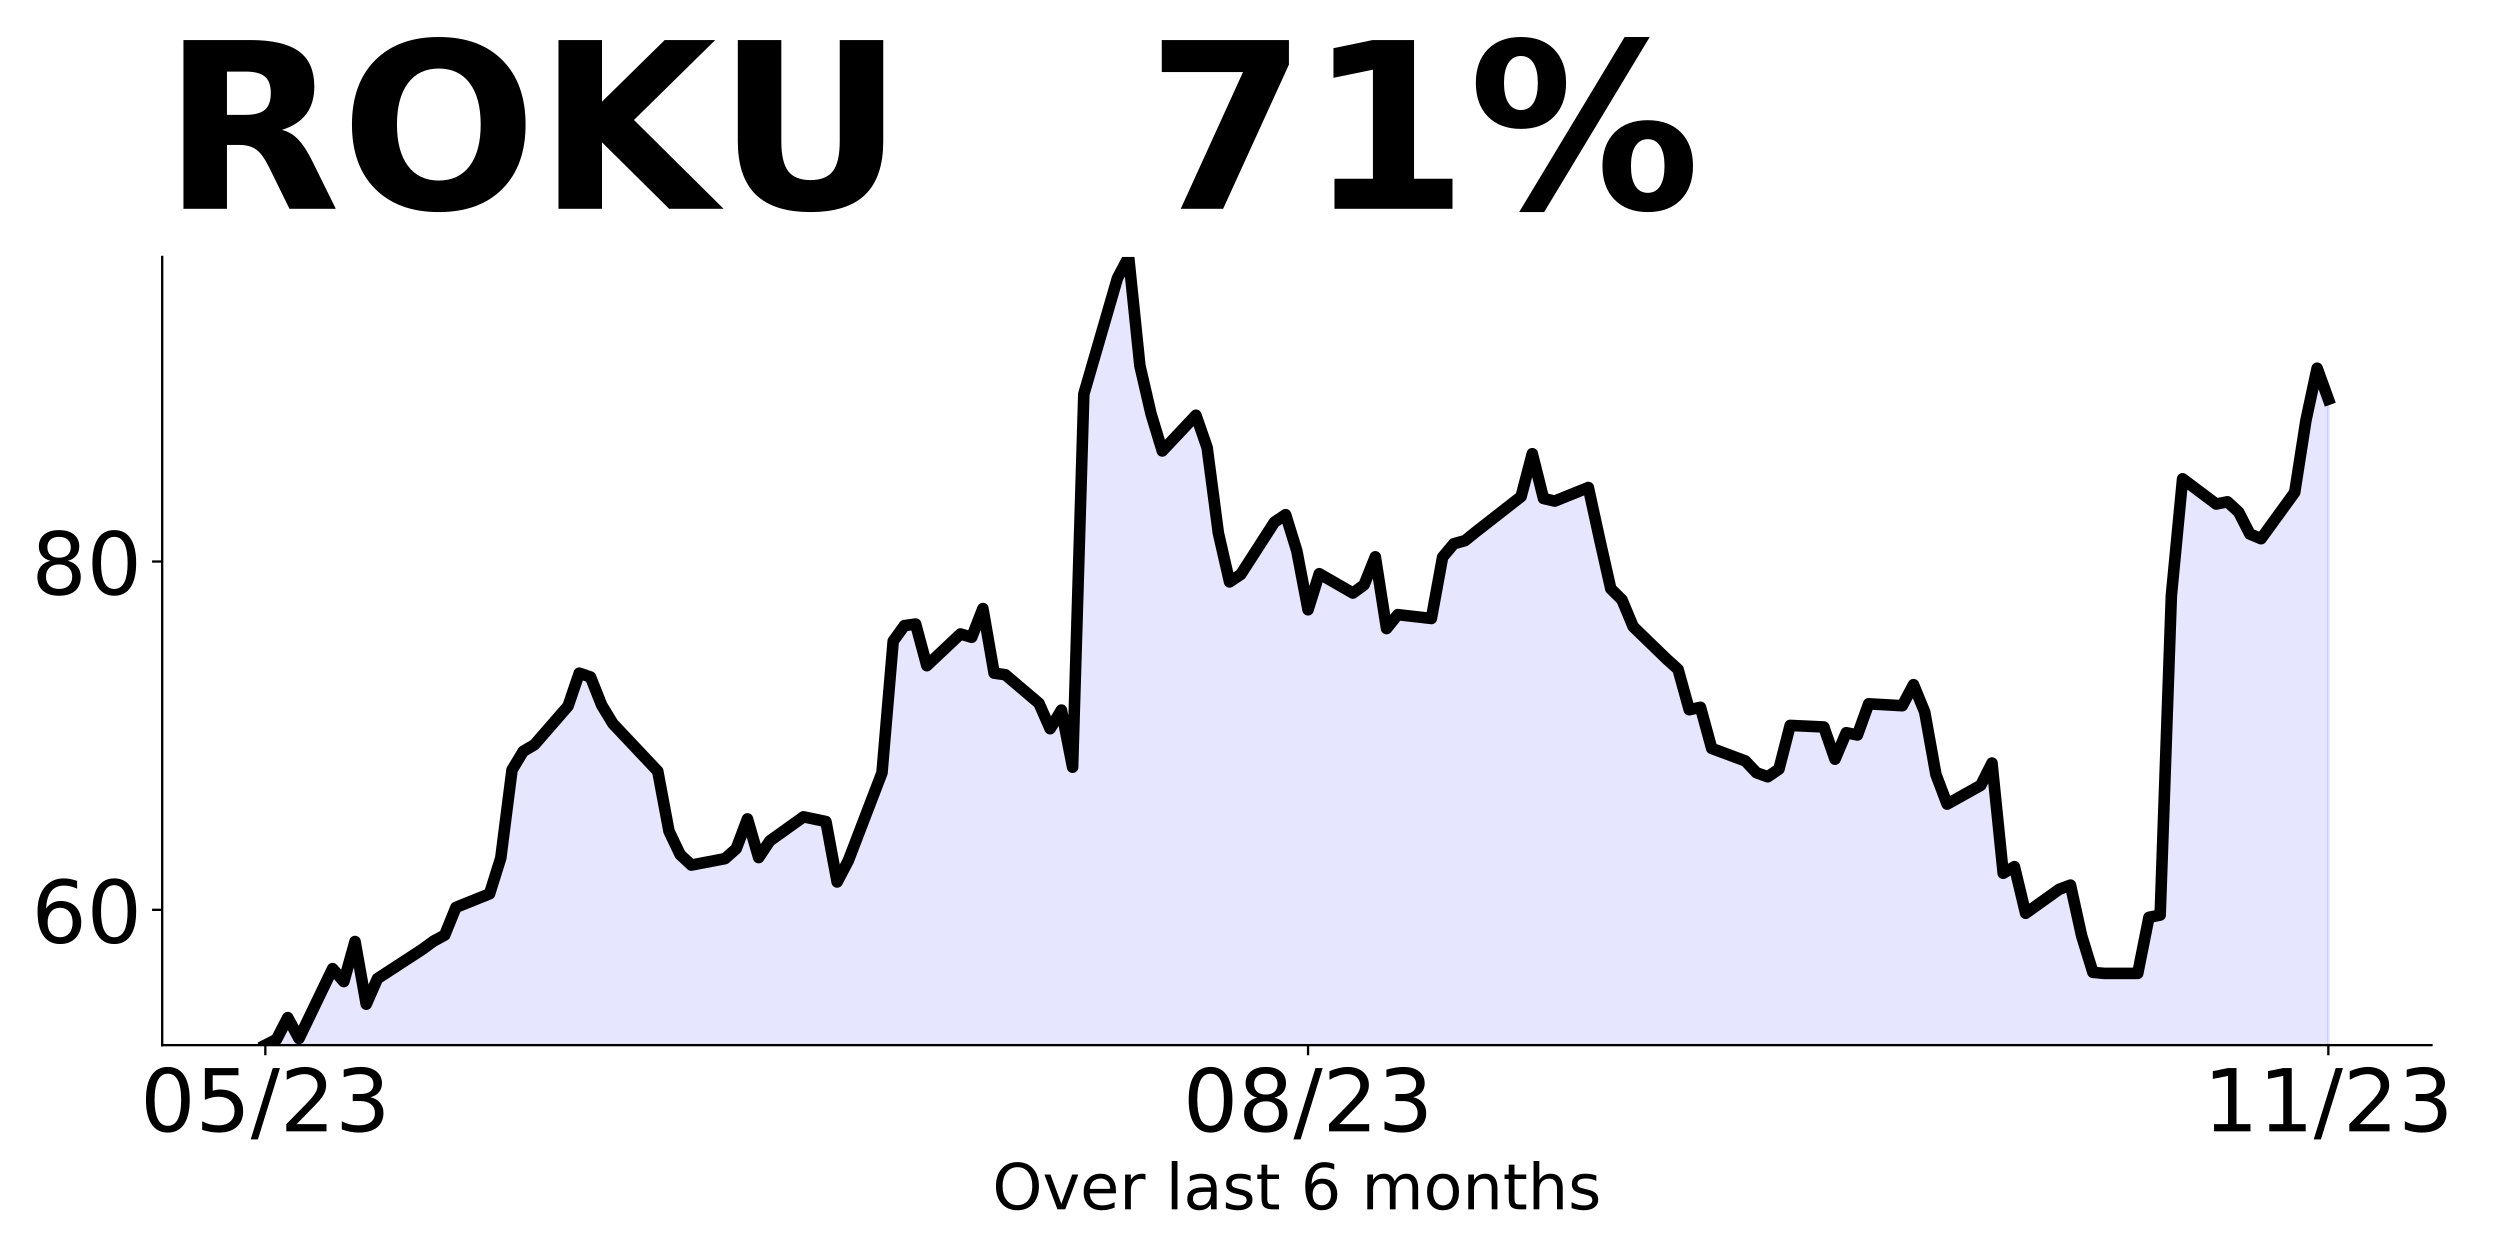
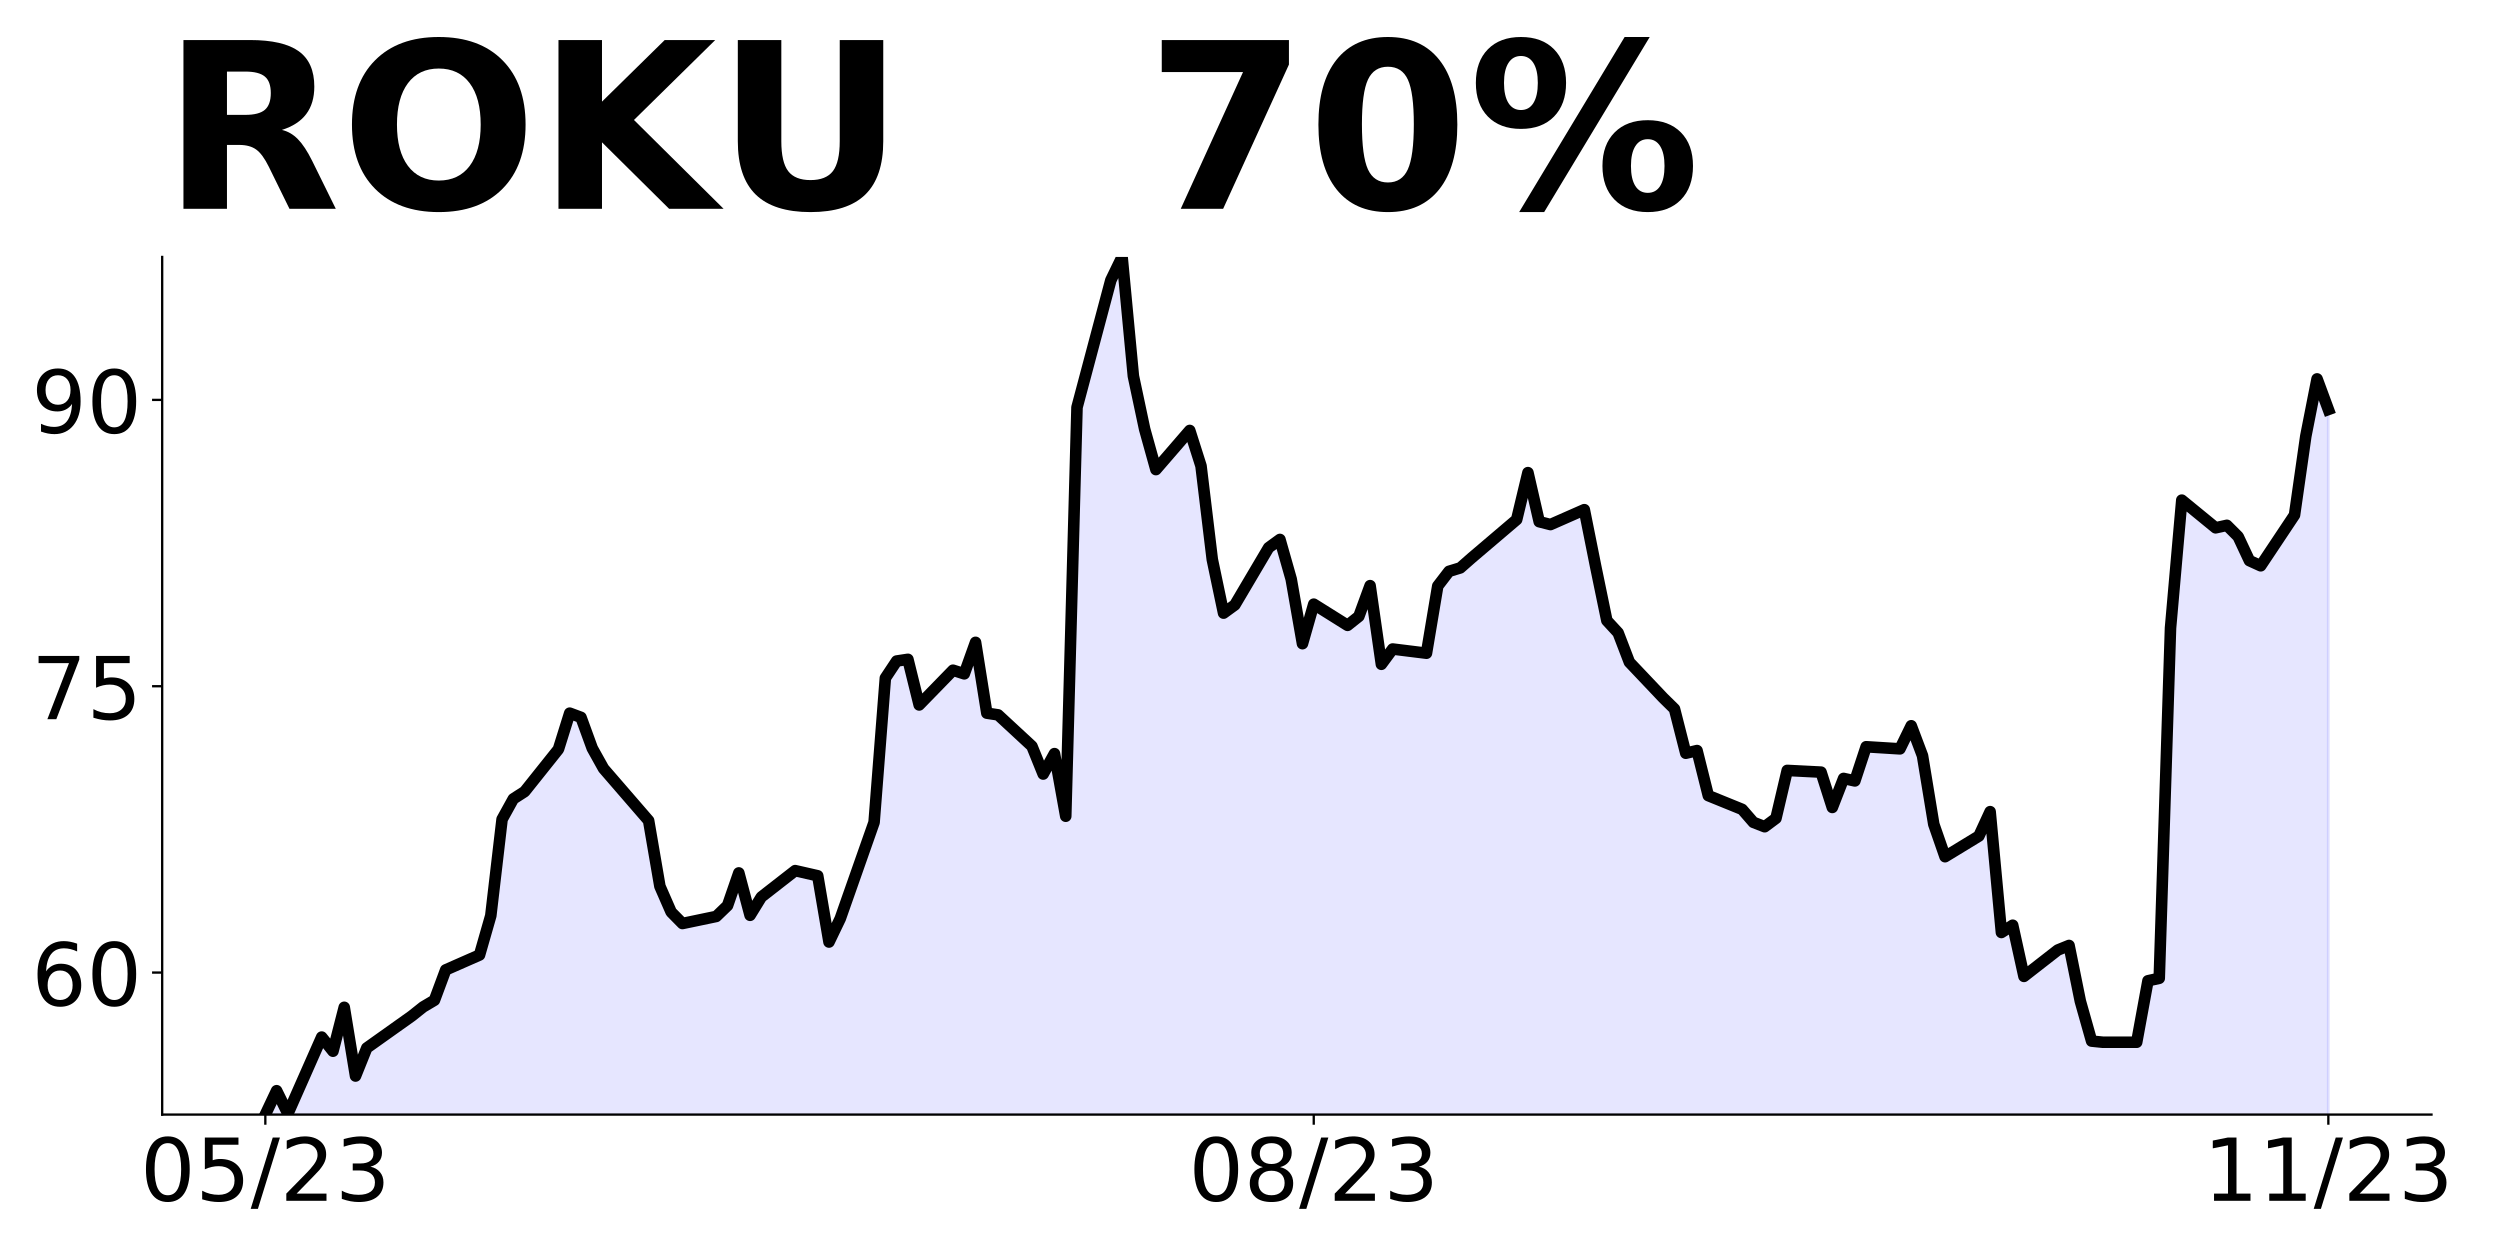
<svg xmlns="http://www.w3.org/2000/svg" xmlns:xlink="http://www.w3.org/1999/xlink" height="432pt" version="1.1" viewBox="0 0 864 432" width="864pt">
  <defs>
    <style type="text/css">
*{stroke-linecap:butt;stroke-linejoin:round;}
  </style>
  </defs>
  <g id="figure_1">
    <g id="patch_1">
      <path d="M 0 432  L 864 432  L 864 0  L 0 0  z " style="fill:none;" />
    </g>
    <g id="axes_1">
      <g id="patch_2">
-         <path d="M 56.05 361.2  L 840.324 361.2  L 840.324 88.8  L 56.05 88.8  z " style="fill:none;" />
+         <path d="M 56.05 385.2  L 840.324 385.2  L 840.324 88.8  L 56.05 88.8  z " style="fill:none;" />
      </g>
      <g id="PolyCollection_1">
-         <path clip-path="url(#pa0332eb28a)" d="M 91.699 675.549  L 91.699 361.2  L 95.574 359.214  L 99.449 351.691  L 103.323 358.913  L 114.948 334.779  L 118.823 339.232  L 122.698 325.39  L 126.573 347.056  L 130.448 338.209  L 145.947 328.098  L 149.822 325.269  L 153.697 323.163  L 157.572 313.593  L 169.196 308.899  L 173.071 296.5  L 176.946 266.107  L 180.821 259.667  L 184.696 257.38  L 196.32 244.019  L 200.195 232.644  L 204.07 233.968  L 207.945 243.718  L 211.82 250.097  L 227.319 266.528  L 231.194 287.232  L 235.069 295.357  L 238.944 298.968  L 250.569 296.741  L 254.443 293.311  L 258.318 283.019  L 262.193 296.38  L 266.068 290.602  L 277.693 282.297  L 285.442 283.922  L 289.317 304.806  L 293.192 297.403  L 304.817 267.07  L 308.692 221.569  L 312.566 216.213  L 316.441 215.671  L 320.316 230.056  L 331.941 219.102  L 335.816 220.245  L 339.691 210.315  L 343.565 232.644  L 347.44 233.185  L 359.065 243.056  L 362.94 251.843  L 366.815 245.403  L 370.69 265.144  L 374.564 136.226  L 386.189 96.143  L 390.064 88.8  L 393.939 126.356  L 397.814 143.087  L 401.688 155.847  L 413.313 143.509  L 417.188 154.703  L 421.063 184.194  L 424.938 201.106  L 428.813 198.518  L 440.437 180.463  L 444.312 177.875  L 448.187 190.393  L 452.062 210.736  L 455.937 198.278  L 467.561 204.958  L 471.436 202.129  L 475.311 192.44  L 479.186 217.236  L 483.061 212.421  L 494.685 213.745  L 498.56 192.56  L 502.435 187.926  L 506.31 186.842  L 510.185 183.713  L 525.684 171.615  L 529.559 156.81  L 533.434 172.277  L 537.309 173.18  L 548.934 168.486  L 552.808 186.24  L 556.683 203.454  L 560.558 207.305  L 564.433 216.574  L 576.058 227.829  L 579.933 231.319  L 583.807 245.283  L 587.682 244.44  L 591.557 258.644  L 603.182 262.977  L 607.057 267.07  L 610.932 268.454  L 614.806 265.806  L 618.681 250.699  L 630.306 251.241  L 634.181 262.375  L 638.056 253.227  L 641.93 254.009  L 645.805 243.236  L 657.43 243.898  L 661.305 236.616  L 665.18 246.065  L 669.055 267.672  L 672.929 277.903  L 684.554 271.403  L 688.429 263.699  L 692.304 301.797  L 696.179 299.51  L 700.054 315.64  L 711.678 307.334  L 715.553 305.889  L 719.428 323.464  L 723.303 336.042  L 727.178 336.404  L 738.802 336.404  L 742.677 317.024  L 746.552 316.241  L 750.427 205.801  L 754.302 165.476  L 765.926 174.203  L 769.801 173.421  L 773.676 176.972  L 777.551 184.555  L 781.426 186.18  L 793.05 170.171  L 796.925 145.314  L 800.8 127.259  L 804.675 137.972  L 804.675 675.549  L 804.675 675.549  L 800.8 675.549  L 796.925 675.549  L 793.05 675.549  L 781.426 675.549  L 777.551 675.549  L 773.676 675.549  L 769.801 675.549  L 765.926 675.549  L 754.302 675.549  L 750.427 675.549  L 746.552 675.549  L 742.677 675.549  L 738.802 675.549  L 727.178 675.549  L 723.303 675.549  L 719.428 675.549  L 715.553 675.549  L 711.678 675.549  L 700.054 675.549  L 696.179 675.549  L 692.304 675.549  L 688.429 675.549  L 684.554 675.549  L 672.929 675.549  L 669.055 675.549  L 665.18 675.549  L 661.305 675.549  L 657.43 675.549  L 645.805 675.549  L 641.93 675.549  L 638.056 675.549  L 634.181 675.549  L 630.306 675.549  L 618.681 675.549  L 614.806 675.549  L 610.932 675.549  L 607.057 675.549  L 603.182 675.549  L 591.557 675.549  L 587.682 675.549  L 583.807 675.549  L 579.933 675.549  L 576.058 675.549  L 564.433 675.549  L 560.558 675.549  L 556.683 675.549  L 552.808 675.549  L 548.934 675.549  L 537.309 675.549  L 533.434 675.549  L 529.559 675.549  L 525.684 675.549  L 510.185 675.549  L 506.31 675.549  L 502.435 675.549  L 498.56 675.549  L 494.685 675.549  L 483.061 675.549  L 479.186 675.549  L 475.311 675.549  L 471.436 675.549  L 467.561 675.549  L 455.937 675.549  L 452.062 675.549  L 448.187 675.549  L 444.312 675.549  L 440.437 675.549  L 428.813 675.549  L 424.938 675.549  L 421.063 675.549  L 417.188 675.549  L 413.313 675.549  L 401.688 675.549  L 397.814 675.549  L 393.939 675.549  L 390.064 675.549  L 386.189 675.549  L 374.564 675.549  L 370.69 675.549  L 366.815 675.549  L 362.94 675.549  L 359.065 675.549  L 347.44 675.549  L 343.565 675.549  L 339.691 675.549  L 335.816 675.549  L 331.941 675.549  L 320.316 675.549  L 316.441 675.549  L 312.566 675.549  L 308.692 675.549  L 304.817 675.549  L 293.192 675.549  L 289.317 675.549  L 285.442 675.549  L 277.693 675.549  L 266.068 675.549  L 262.193 675.549  L 258.318 675.549  L 254.443 675.549  L 250.569 675.549  L 238.944 675.549  L 235.069 675.549  L 231.194 675.549  L 227.319 675.549  L 211.82 675.549  L 207.945 675.549  L 204.07 675.549  L 200.195 675.549  L 196.32 675.549  L 184.696 675.549  L 180.821 675.549  L 176.946 675.549  L 173.071 675.549  L 169.196 675.549  L 157.572 675.549  L 153.697 675.549  L 149.822 675.549  L 145.947 675.549  L 130.448 675.549  L 126.573 675.549  L 122.698 675.549  L 118.823 675.549  L 114.948 675.549  L 103.323 675.549  L 99.449 675.549  L 95.574 675.549  L 91.699 675.549  z " style="fill:#0000ff;fill-opacity:0.1;stroke:#0000ff;stroke-opacity:0.1;" />
+         <path clip-path="url(#p2b1500420f)" d="M 91.699 731.935  L 91.699 385.2  L 95.595 376.954  L 99.491 384.87  L 111.179 358.416  L 115.075 363.298  L 118.971 348.125  L 122.867 371.874  L 126.763 362.177  L 142.347 351.094  L 146.243 347.993  L 150.139 345.684  L 154.036 335.195  L 165.724 330.05  L 169.62 316.46  L 173.516 283.146  L 177.412 276.087  L 181.308 273.58  L 192.996 258.935  L 196.892 246.467  L 200.788 247.918  L 204.684 258.605  L 208.58 265.598  L 224.164 283.607  L 228.06 306.301  L 231.956 315.207  L 235.852 319.165  L 247.541 316.724  L 251.437 312.964  L 255.333 301.683  L 259.229 316.328  L 263.125 309.995  L 274.813 300.891  L 282.605 302.672  L 286.501 325.564  L 290.397 317.45  L 302.085 284.201  L 305.981 234.328  L 309.877 228.457  L 313.773 227.863  L 317.669 243.63  L 329.358 231.624  L 333.254 232.877  L 337.15 221.992  L 341.046 246.467  L 344.942 247.06  L 356.63 257.879  L 360.526 267.511  L 364.422 260.452  L 368.318 282.09  L 372.214 140.784  L 383.902 96.848  L 387.798 88.8  L 391.694 129.965  L 395.59 148.304  L 399.486 162.29  L 411.175 148.766  L 415.071 161.036  L 418.967 193.361  L 422.863 211.899  L 426.759 209.062  L 438.447 189.271  L 442.343 186.435  L 446.239 200.156  L 450.135 222.454  L 454.031 208.798  L 465.719 216.121  L 469.615 213.02  L 473.511 202.399  L 477.407 229.578  L 481.303 224.301  L 492.991 225.752  L 496.887 202.531  L 500.784 197.451  L 504.68 196.264  L 508.576 192.834  L 524.16 179.574  L 528.056 163.345  L 531.952 180.299  L 535.848 181.289  L 547.536 176.143  L 551.432 195.604  L 555.328 214.471  L 559.224 218.693  L 563.12 228.853  L 574.808 241.189  L 578.704 245.015  L 582.6 260.32  L 586.497 259.397  L 590.393 274.965  L 602.081 279.715  L 605.977 284.201  L 609.873 285.718  L 613.769 282.816  L 617.665 266.257  L 629.353 266.851  L 633.249 279.055  L 637.145 269.028  L 641.041 269.886  L 644.937 258.077  L 656.625 258.803  L 660.521 250.821  L 664.417 261.178  L 668.313 284.861  L 672.21 296.075  L 683.898 288.951  L 687.794 280.507  L 691.69 322.265  L 695.586 319.758  L 699.482 337.438  L 711.17 328.334  L 715.066 326.751  L 718.962 346.014  L 722.858 359.802  L 726.754 360.198  L 738.442 360.198  L 742.338 338.956  L 746.234 338.098  L 750.13 217.044  L 754.026 172.845  L 765.715 182.41  L 769.611 181.553  L 773.507 185.445  L 777.403 193.757  L 781.299 195.538  L 792.987 177.99  L 796.883 150.745  L 800.779 130.954  L 804.675 141.509  L 804.675 731.935  L 804.675 731.935  L 800.779 731.935  L 796.883 731.935  L 792.987 731.935  L 781.299 731.935  L 777.403 731.935  L 773.507 731.935  L 769.611 731.935  L 765.715 731.935  L 754.026 731.935  L 750.13 731.935  L 746.234 731.935  L 742.338 731.935  L 738.442 731.935  L 726.754 731.935  L 722.858 731.935  L 718.962 731.935  L 715.066 731.935  L 711.17 731.935  L 699.482 731.935  L 695.586 731.935  L 691.69 731.935  L 687.794 731.935  L 683.898 731.935  L 672.21 731.935  L 668.313 731.935  L 664.417 731.935  L 660.521 731.935  L 656.625 731.935  L 644.937 731.935  L 641.041 731.935  L 637.145 731.935  L 633.249 731.935  L 629.353 731.935  L 617.665 731.935  L 613.769 731.935  L 609.873 731.935  L 605.977 731.935  L 602.081 731.935  L 590.393 731.935  L 586.497 731.935  L 582.6 731.935  L 578.704 731.935  L 574.808 731.935  L 563.12 731.935  L 559.224 731.935  L 555.328 731.935  L 551.432 731.935  L 547.536 731.935  L 535.848 731.935  L 531.952 731.935  L 528.056 731.935  L 524.16 731.935  L 508.576 731.935  L 504.68 731.935  L 500.784 731.935  L 496.887 731.935  L 492.991 731.935  L 481.303 731.935  L 477.407 731.935  L 473.511 731.935  L 469.615 731.935  L 465.719 731.935  L 454.031 731.935  L 450.135 731.935  L 446.239 731.935  L 442.343 731.935  L 438.447 731.935  L 426.759 731.935  L 422.863 731.935  L 418.967 731.935  L 415.071 731.935  L 411.175 731.935  L 399.486 731.935  L 395.59 731.935  L 391.694 731.935  L 387.798 731.935  L 383.902 731.935  L 372.214 731.935  L 368.318 731.935  L 364.422 731.935  L 360.526 731.935  L 356.63 731.935  L 344.942 731.935  L 341.046 731.935  L 337.15 731.935  L 333.254 731.935  L 329.358 731.935  L 317.669 731.935  L 313.773 731.935  L 309.877 731.935  L 305.981 731.935  L 302.085 731.935  L 290.397 731.935  L 286.501 731.935  L 282.605 731.935  L 274.813 731.935  L 263.125 731.935  L 259.229 731.935  L 255.333 731.935  L 251.437 731.935  L 247.541 731.935  L 235.852 731.935  L 231.956 731.935  L 228.06 731.935  L 224.164 731.935  L 208.58 731.935  L 204.684 731.935  L 200.788 731.935  L 196.892 731.935  L 192.996 731.935  L 181.308 731.935  L 177.412 731.935  L 173.516 731.935  L 169.62 731.935  L 165.724 731.935  L 154.036 731.935  L 150.139 731.935  L 146.243 731.935  L 142.347 731.935  L 126.763 731.935  L 122.867 731.935  L 118.971 731.935  L 115.075 731.935  L 111.179 731.935  L 99.491 731.935  L 95.595 731.935  L 91.699 731.935  z " style="fill:#0000ff;fill-opacity:0.1;stroke:#0000ff;stroke-opacity:0.1;" />
      </g>
      <g id="matplotlib.axis_1">
        <g id="xtick_1">
          <g id="line2d_1">
            <defs>
-               <path d="M 0 0  L 0 3.5  " id="m7b888e9fd9" style="stroke:#000000;stroke-width:0.8;" />
+               <path d="M 0 0  L 0 3.5  " id="mb4956fc98f" style="stroke:#000000;stroke-width:0.8;" />
            </defs>
            <g>
-               <use style="stroke:#000000;stroke-width:0.8;" x="91.699" xlink:href="#m7b888e9fd9" y="361.2" />
+               <use style="stroke:#000000;stroke-width:0.8;" x="91.699" xlink:href="#mb4956fc98f" y="385.2" />
            </g>
          </g>
          <g id="text_1">
            <defs>
              <path d="M 31.781 66.406  Q 24.172 66.406 20.328 58.906  Q 16.5 51.422 16.5 36.375  Q 16.5 21.391 20.328 13.891  Q 24.172 6.391 31.781 6.391  Q 39.453 6.391 43.281 13.891  Q 47.125 21.391 47.125 36.375  Q 47.125 51.422 43.281 58.906  Q 39.453 66.406 31.781 66.406  z M 31.781 74.219  Q 44.047 74.219 50.516 64.516  Q 56.984 54.828 56.984 36.375  Q 56.984 17.969 50.516 8.266  Q 44.047 -1.422 31.781 -1.422  Q 19.531 -1.422 13.062 8.266  Q 6.594 17.969 6.594 36.375  Q 6.594 54.828 13.062 64.516  Q 19.531 74.219 31.781 74.219  z " id="DejaVuSans-48" />
              <path d="M 10.797 72.906  L 49.516 72.906  L 49.516 64.594  L 19.828 64.594  L 19.828 46.734  Q 21.969 47.469 24.109 47.828  Q 26.266 48.188 28.422 48.188  Q 40.625 48.188 47.75 41.5  Q 54.891 34.812 54.891 23.391  Q 54.891 11.625 47.562 5.094  Q 40.234 -1.422 26.906 -1.422  Q 22.312 -1.422 17.547 -0.641  Q 12.797 0.141 7.719 1.703  L 7.719 11.625  Q 12.109 9.234 16.797 8.062  Q 21.484 6.891 26.703 6.891  Q 35.156 6.891 40.078 11.328  Q 45.016 15.766 45.016 23.391  Q 45.016 31 40.078 35.438  Q 35.156 39.891 26.703 39.891  Q 22.75 39.891 18.812 39.016  Q 14.891 38.141 10.797 36.281  z " id="DejaVuSans-53" />
              <path d="M 25.391 72.906  L 33.688 72.906  L 8.297 -9.281  L 0 -9.281  z " id="DejaVuSans-47" />
              <path d="M 19.188 8.297  L 53.609 8.297  L 53.609 0  L 7.328 0  L 7.328 8.297  Q 12.938 14.109 22.625 23.891  Q 32.328 33.688 34.812 36.531  Q 39.547 41.844 41.422 45.531  Q 43.312 49.219 43.312 52.781  Q 43.312 58.594 39.234 62.25  Q 35.156 65.922 28.609 65.922  Q 23.969 65.922 18.812 64.312  Q 13.672 62.703 7.812 59.422  L 7.812 69.391  Q 13.766 71.781 18.938 73  Q 24.125 74.219 28.422 74.219  Q 39.75 74.219 46.484 68.547  Q 53.219 62.891 53.219 53.422  Q 53.219 48.922 51.531 44.891  Q 49.859 40.875 45.406 35.406  Q 44.188 33.984 37.641 27.219  Q 31.109 20.453 19.188 8.297  z " id="DejaVuSans-50" />
              <path d="M 40.578 39.312  Q 47.656 37.797 51.625 33  Q 55.609 28.219 55.609 21.188  Q 55.609 10.406 48.188 4.484  Q 40.766 -1.422 27.094 -1.422  Q 22.516 -1.422 17.656 -0.516  Q 12.797 0.391 7.625 2.203  L 7.625 11.719  Q 11.719 9.328 16.594 8.109  Q 21.484 6.891 26.812 6.891  Q 36.078 6.891 40.938 10.547  Q 45.797 14.203 45.797 21.188  Q 45.797 27.641 41.281 31.266  Q 36.766 34.906 28.719 34.906  L 20.219 34.906  L 20.219 43.016  L 29.109 43.016  Q 36.375 43.016 40.234 45.922  Q 44.094 48.828 44.094 54.297  Q 44.094 59.906 40.109 62.906  Q 36.141 65.922 28.719 65.922  Q 24.656 65.922 20.016 65.031  Q 15.375 64.156 9.812 62.312  L 9.812 71.094  Q 15.438 72.656 20.344 73.438  Q 25.25 74.219 29.594 74.219  Q 40.828 74.219 47.359 69.109  Q 53.906 64.016 53.906 55.328  Q 53.906 49.266 50.438 45.094  Q 46.969 40.922 40.578 39.312  z " id="DejaVuSans-51" />
            </defs>
-             <g transform="translate(48.47069 390.9953)scale(0.3 -0.3)">
+             <g transform="translate(48.47069 414.9953)scale(0.3 -0.3)">
              <use xlink:href="#DejaVuSans-48" />
              <use x="63.623" xlink:href="#DejaVuSans-53" />
              <use x="127.246" xlink:href="#DejaVuSans-47" />
              <use x="160.938" xlink:href="#DejaVuSans-50" />
              <use x="224.561" xlink:href="#DejaVuSans-51" />
            </g>
          </g>
        </g>
        <g id="xtick_2">
          <g id="line2d_2">
            <g>
-               <use style="stroke:#000000;stroke-width:0.8;" x="452.062" xlink:href="#m7b888e9fd9" y="361.2" />
+               <use style="stroke:#000000;stroke-width:0.8;" x="454.031" xlink:href="#mb4956fc98f" y="385.2" />
            </g>
          </g>
          <g id="text_2">
            <defs>
              <path d="M 31.781 34.625  Q 24.75 34.625 20.719 30.859  Q 16.703 27.094 16.703 20.516  Q 16.703 13.922 20.719 10.156  Q 24.75 6.391 31.781 6.391  Q 38.812 6.391 42.859 10.172  Q 46.922 13.969 46.922 20.516  Q 46.922 27.094 42.891 30.859  Q 38.875 34.625 31.781 34.625  z M 21.922 38.812  Q 15.578 40.375 12.031 44.719  Q 8.5 49.078 8.5 55.328  Q 8.5 64.062 14.719 69.141  Q 20.953 74.219 31.781 74.219  Q 42.672 74.219 48.875 69.141  Q 55.078 64.062 55.078 55.328  Q 55.078 49.078 51.531 44.719  Q 48 40.375 41.703 38.812  Q 48.828 37.156 52.797 32.312  Q 56.781 27.484 56.781 20.516  Q 56.781 9.906 50.312 4.234  Q 43.844 -1.422 31.781 -1.422  Q 19.734 -1.422 13.25 4.234  Q 6.781 9.906 6.781 20.516  Q 6.781 27.484 10.781 32.312  Q 14.797 37.156 21.922 38.812  z M 18.312 54.391  Q 18.312 48.734 21.844 45.562  Q 25.391 42.391 31.781 42.391  Q 38.141 42.391 41.719 45.562  Q 45.312 48.734 45.312 54.391  Q 45.312 60.062 41.719 63.234  Q 38.141 66.406 31.781 66.406  Q 25.391 66.406 21.844 63.234  Q 18.312 60.062 18.312 54.391  z " id="DejaVuSans-56" />
            </defs>
-             <g transform="translate(408.8337 390.9953)scale(0.3 -0.3)">
+             <g transform="translate(410.8029 414.9953)scale(0.3 -0.3)">
              <use xlink:href="#DejaVuSans-48" />
              <use x="63.623" xlink:href="#DejaVuSans-56" />
              <use x="127.246" xlink:href="#DejaVuSans-47" />
              <use x="160.938" xlink:href="#DejaVuSans-50" />
              <use x="224.561" xlink:href="#DejaVuSans-51" />
            </g>
          </g>
        </g>
        <g id="xtick_3">
          <g id="line2d_3">
            <g>
-               <use style="stroke:#000000;stroke-width:0.8;" x="804.675" xlink:href="#m7b888e9fd9" y="361.2" />
+               <use style="stroke:#000000;stroke-width:0.8;" x="804.675" xlink:href="#mb4956fc98f" y="385.2" />
            </g>
          </g>
          <g id="text_3">
            <defs>
              <path d="M 12.406 8.297  L 28.516 8.297  L 28.516 63.922  L 10.984 60.406  L 10.984 69.391  L 28.422 72.906  L 38.281 72.906  L 38.281 8.297  L 54.391 8.297  L 54.391 0  L 12.406 0  z " id="DejaVuSans-49" />
            </defs>
-             <g transform="translate(761.4469 390.9953)scale(0.3 -0.3)">
+             <g transform="translate(761.4469 414.9953)scale(0.3 -0.3)">
              <use xlink:href="#DejaVuSans-49" />
              <use x="63.623" xlink:href="#DejaVuSans-49" />
              <use x="127.246" xlink:href="#DejaVuSans-47" />
              <use x="160.938" xlink:href="#DejaVuSans-50" />
              <use x="224.561" xlink:href="#DejaVuSans-51" />
            </g>
          </g>
        </g>
-         <g id="text_4">
-           <defs>
-             <path d="M 39.406 66.219  Q 28.656 66.219 22.328 58.203  Q 16.016 50.203 16.016 36.375  Q 16.016 22.609 22.328 14.594  Q 28.656 6.594 39.406 6.594  Q 50.141 6.594 56.422 14.594  Q 62.703 22.609 62.703 36.375  Q 62.703 50.203 56.422 58.203  Q 50.141 66.219 39.406 66.219  z M 39.406 74.219  Q 54.734 74.219 63.906 63.938  Q 73.094 53.656 73.094 36.375  Q 73.094 19.141 63.906 8.859  Q 54.734 -1.422 39.406 -1.422  Q 24.031 -1.422 14.812 8.828  Q 5.609 19.094 5.609 36.375  Q 5.609 53.656 14.812 63.938  Q 24.031 74.219 39.406 74.219  z " id="DejaVuSans-79" />
-             <path d="M 2.984 54.688  L 12.5 54.688  L 29.594 8.797  L 46.688 54.688  L 56.203 54.688  L 35.688 0  L 23.484 0  z " id="DejaVuSans-118" />
-             <path d="M 56.203 29.594  L 56.203 25.203  L 14.891 25.203  Q 15.484 15.922 20.484 11.062  Q 25.484 6.203 34.422 6.203  Q 39.594 6.203 44.453 7.469  Q 49.312 8.734 54.109 11.281  L 54.109 2.781  Q 49.266 0.734 44.188 -0.344  Q 39.109 -1.422 33.891 -1.422  Q 20.797 -1.422 13.156 6.188  Q 5.516 13.812 5.516 26.812  Q 5.516 40.234 12.766 48.109  Q 20.016 56 32.328 56  Q 43.359 56 49.781 48.891  Q 56.203 41.797 56.203 29.594  z M 47.219 32.234  Q 47.125 39.594 43.094 43.984  Q 39.062 48.391 32.422 48.391  Q 24.906 48.391 20.391 44.141  Q 15.875 39.891 15.188 32.172  z " id="DejaVuSans-101" />
-             <path d="M 41.109 46.297  Q 39.594 47.172 37.812 47.578  Q 36.031 48 33.891 48  Q 26.266 48 22.188 43.047  Q 18.109 38.094 18.109 28.812  L 18.109 0  L 9.078 0  L 9.078 54.688  L 18.109 54.688  L 18.109 46.188  Q 20.953 51.172 25.484 53.578  Q 30.031 56 36.531 56  Q 37.453 56 38.578 55.875  Q 39.703 55.766 41.062 55.516  z " id="DejaVuSans-114" />
-             <path id="DejaVuSans-32" />
-             <path d="M 9.422 75.984  L 18.406 75.984  L 18.406 0  L 9.422 0  z " id="DejaVuSans-108" />
-             <path d="M 34.281 27.484  Q 23.391 27.484 19.188 25  Q 14.984 22.516 14.984 16.5  Q 14.984 11.719 18.141 8.906  Q 21.297 6.109 26.703 6.109  Q 34.188 6.109 38.703 11.406  Q 43.219 16.703 43.219 25.484  L 43.219 27.484  z M 52.203 31.203  L 52.203 0  L 43.219 0  L 43.219 8.297  Q 40.141 3.328 35.547 0.953  Q 30.953 -1.422 24.312 -1.422  Q 15.922 -1.422 10.953 3.297  Q 6 8.016 6 15.922  Q 6 25.141 12.172 29.828  Q 18.359 34.516 30.609 34.516  L 43.219 34.516  L 43.219 35.406  Q 43.219 41.609 39.141 45  Q 35.062 48.391 27.688 48.391  Q 23 48.391 18.547 47.266  Q 14.109 46.141 10.016 43.891  L 10.016 52.203  Q 14.938 54.109 19.578 55.047  Q 24.219 56 28.609 56  Q 40.484 56 46.344 49.844  Q 52.203 43.703 52.203 31.203  z " id="DejaVuSans-97" />
-             <path d="M 44.281 53.078  L 44.281 44.578  Q 40.484 46.531 36.375 47.5  Q 32.281 48.484 27.875 48.484  Q 21.188 48.484 17.844 46.438  Q 14.5 44.391 14.5 40.281  Q 14.5 37.156 16.891 35.375  Q 19.281 33.594 26.516 31.984  L 29.594 31.297  Q 39.156 29.25 43.188 25.516  Q 47.219 21.781 47.219 15.094  Q 47.219 7.469 41.188 3.016  Q 35.156 -1.422 24.609 -1.422  Q 20.219 -1.422 15.453 -0.562  Q 10.688 0.297 5.422 2  L 5.422 11.281  Q 10.406 8.688 15.234 7.391  Q 20.062 6.109 24.812 6.109  Q 31.156 6.109 34.562 8.281  Q 37.984 10.453 37.984 14.406  Q 37.984 18.062 35.516 20.016  Q 33.062 21.969 24.703 23.781  L 21.578 24.516  Q 13.234 26.266 9.516 29.906  Q 5.812 33.547 5.812 39.891  Q 5.812 47.609 11.281 51.797  Q 16.75 56 26.812 56  Q 31.781 56 36.172 55.266  Q 40.578 54.547 44.281 53.078  z " id="DejaVuSans-115" />
-             <path d="M 18.312 70.219  L 18.312 54.688  L 36.812 54.688  L 36.812 47.703  L 18.312 47.703  L 18.312 18.016  Q 18.312 11.328 20.141 9.422  Q 21.969 7.516 27.594 7.516  L 36.812 7.516  L 36.812 0  L 27.594 0  Q 17.188 0 13.234 3.875  Q 9.281 7.766 9.281 18.016  L 9.281 47.703  L 2.688 47.703  L 2.688 54.688  L 9.281 54.688  L 9.281 70.219  z " id="DejaVuSans-116" />
-             <path d="M 33.016 40.375  Q 26.375 40.375 22.484 35.828  Q 18.609 31.297 18.609 23.391  Q 18.609 15.531 22.484 10.953  Q 26.375 6.391 33.016 6.391  Q 39.656 6.391 43.531 10.953  Q 47.406 15.531 47.406 23.391  Q 47.406 31.297 43.531 35.828  Q 39.656 40.375 33.016 40.375  z M 52.594 71.297  L 52.594 62.312  Q 48.875 64.062 45.094 64.984  Q 41.312 65.922 37.594 65.922  Q 27.828 65.922 22.672 59.328  Q 17.531 52.734 16.797 39.406  Q 19.672 43.656 24.016 45.922  Q 28.375 48.188 33.594 48.188  Q 44.578 48.188 50.953 41.516  Q 57.328 34.859 57.328 23.391  Q 57.328 12.156 50.688 5.359  Q 44.047 -1.422 33.016 -1.422  Q 20.359 -1.422 13.672 8.266  Q 6.984 17.969 6.984 36.375  Q 6.984 53.656 15.188 63.938  Q 23.391 74.219 37.203 74.219  Q 40.922 74.219 44.703 73.484  Q 48.484 72.75 52.594 71.297  z " id="DejaVuSans-54" />
-             <path d="M 52 44.188  Q 55.375 50.25 60.062 53.125  Q 64.75 56 71.094 56  Q 79.641 56 84.281 50.016  Q 88.922 44.047 88.922 33.016  L 88.922 0  L 79.891 0  L 79.891 32.719  Q 79.891 40.578 77.094 44.375  Q 74.312 48.188 68.609 48.188  Q 61.625 48.188 57.562 43.547  Q 53.516 38.922 53.516 30.906  L 53.516 0  L 44.484 0  L 44.484 32.719  Q 44.484 40.625 41.703 44.406  Q 38.922 48.188 33.109 48.188  Q 26.219 48.188 22.156 43.531  Q 18.109 38.875 18.109 30.906  L 18.109 0  L 9.078 0  L 9.078 54.688  L 18.109 54.688  L 18.109 46.188  Q 21.188 51.219 25.484 53.609  Q 29.781 56 35.688 56  Q 41.656 56 45.828 52.969  Q 50 49.953 52 44.188  z " id="DejaVuSans-109" />
-             <path d="M 30.609 48.391  Q 23.391 48.391 19.188 42.75  Q 14.984 37.109 14.984 27.297  Q 14.984 17.484 19.156 11.844  Q 23.344 6.203 30.609 6.203  Q 37.797 6.203 41.984 11.859  Q 46.188 17.531 46.188 27.297  Q 46.188 37.016 41.984 42.703  Q 37.797 48.391 30.609 48.391  z M 30.609 56  Q 42.328 56 49.016 48.375  Q 55.719 40.766 55.719 27.297  Q 55.719 13.875 49.016 6.219  Q 42.328 -1.422 30.609 -1.422  Q 18.844 -1.422 12.172 6.219  Q 5.516 13.875 5.516 27.297  Q 5.516 40.766 12.172 48.375  Q 18.844 56 30.609 56  z " id="DejaVuSans-111" />
-             <path d="M 54.891 33.016  L 54.891 0  L 45.906 0  L 45.906 32.719  Q 45.906 40.484 42.875 44.328  Q 39.844 48.188 33.797 48.188  Q 26.516 48.188 22.312 43.547  Q 18.109 38.922 18.109 30.906  L 18.109 0  L 9.078 0  L 9.078 54.688  L 18.109 54.688  L 18.109 46.188  Q 21.344 51.125 25.703 53.562  Q 30.078 56 35.797 56  Q 45.219 56 50.047 50.172  Q 54.891 44.344 54.891 33.016  z " id="DejaVuSans-110" />
-             <path d="M 54.891 33.016  L 54.891 0  L 45.906 0  L 45.906 32.719  Q 45.906 40.484 42.875 44.328  Q 39.844 48.188 33.797 48.188  Q 26.516 48.188 22.312 43.547  Q 18.109 38.922 18.109 30.906  L 18.109 0  L 9.078 0  L 9.078 75.984  L 18.109 75.984  L 18.109 46.188  Q 21.344 51.125 25.703 53.562  Q 30.078 56 35.797 56  Q 45.219 56 50.047 50.172  Q 54.891 44.344 54.891 33.016  z " id="DejaVuSans-104" />
-           </defs>
-           <g transform="translate(342.9702 417.9509)scale(0.22 -0.22)">
-             <use xlink:href="#DejaVuSans-79" />
-             <use x="78.711" xlink:href="#DejaVuSans-118" />
-             <use x="137.891" xlink:href="#DejaVuSans-101" />
-             <use x="199.414" xlink:href="#DejaVuSans-114" />
-             <use x="240.527" xlink:href="#DejaVuSans-32" />
-             <use x="272.314" xlink:href="#DejaVuSans-108" />
-             <use x="300.098" xlink:href="#DejaVuSans-97" />
-             <use x="361.377" xlink:href="#DejaVuSans-115" />
-             <use x="413.477" xlink:href="#DejaVuSans-116" />
-             <use x="452.686" xlink:href="#DejaVuSans-32" />
-             <use x="484.473" xlink:href="#DejaVuSans-54" />
-             <use x="548.096" xlink:href="#DejaVuSans-32" />
-             <use x="579.883" xlink:href="#DejaVuSans-109" />
-             <use x="677.295" xlink:href="#DejaVuSans-111" />
-             <use x="738.477" xlink:href="#DejaVuSans-110" />
-             <use x="801.855" xlink:href="#DejaVuSans-116" />
-             <use x="841.064" xlink:href="#DejaVuSans-104" />
-             <use x="904.443" xlink:href="#DejaVuSans-115" />
-           </g>
-         </g>
      </g>
      <g id="matplotlib.axis_2">
        <g id="ytick_1">
          <g id="line2d_4">
            <defs>
-               <path d="M 0 0  L -3.5 0  " id="m392f64223d" style="stroke:#000000;stroke-width:0.8;" />
+               <path d="M 0 0  L -3.5 0  " id="mb92a89f2ed" style="stroke:#000000;stroke-width:0.8;" />
            </defs>
            <g>
-               <use style="stroke:#000000;stroke-width:0.8;" x="56.05" xlink:href="#m392f64223d" y="314.436" />
+               <use style="stroke:#000000;stroke-width:0.8;" x="56.05" xlink:href="#mb92a89f2ed" y="336.119" />
            </g>
          </g>
-           <g id="text_5">
-             <g transform="translate(10.875 325.8334)scale(0.3 -0.3)">
+           <g id="text_4">
+             <defs>
+               <path d="M 33.016 40.375  Q 26.375 40.375 22.484 35.828  Q 18.609 31.297 18.609 23.391  Q 18.609 15.531 22.484 10.953  Q 26.375 6.391 33.016 6.391  Q 39.656 6.391 43.531 10.953  Q 47.406 15.531 47.406 23.391  Q 47.406 31.297 43.531 35.828  Q 39.656 40.375 33.016 40.375  z M 52.594 71.297  L 52.594 62.312  Q 48.875 64.062 45.094 64.984  Q 41.312 65.922 37.594 65.922  Q 27.828 65.922 22.672 59.328  Q 17.531 52.734 16.797 39.406  Q 19.672 43.656 24.016 45.922  Q 28.375 48.188 33.594 48.188  Q 44.578 48.188 50.953 41.516  Q 57.328 34.859 57.328 23.391  Q 57.328 12.156 50.688 5.359  Q 44.047 -1.422 33.016 -1.422  Q 20.359 -1.422 13.672 8.266  Q 6.984 17.969 6.984 36.375  Q 6.984 53.656 15.188 63.938  Q 23.391 74.219 37.203 74.219  Q 40.922 74.219 44.703 73.484  Q 48.484 72.75 52.594 71.297  z " id="DejaVuSans-54" />
+             </defs>
+             <g transform="translate(10.875 347.5165)scale(0.3 -0.3)">
              <use xlink:href="#DejaVuSans-54" />
              <use x="63.623" xlink:href="#DejaVuSans-48" />
            </g>
          </g>
        </g>
        <g id="ytick_2">
          <g id="line2d_5">
            <g>
-               <use style="stroke:#000000;stroke-width:0.8;" x="56.05" xlink:href="#m392f64223d" y="194.065" />
+               <use style="stroke:#000000;stroke-width:0.8;" x="56.05" xlink:href="#mb92a89f2ed" y="237.165" />
+             </g>
+           </g>
+           <g id="text_5">
+             <defs>
+               <path d="M 8.203 72.906  L 55.078 72.906  L 55.078 68.703  L 28.609 0  L 18.312 0  L 43.219 64.594  L 8.203 64.594  z " id="DejaVuSans-55" />
+             </defs>
+             <g transform="translate(10.875 248.5626)scale(0.3 -0.3)">
+               <use xlink:href="#DejaVuSans-55" />
+               <use x="63.623" xlink:href="#DejaVuSans-53" />
+             </g>
+           </g>
+         </g>
+         <g id="ytick_3">
+           <g id="line2d_6">
+             <g>
+               <use style="stroke:#000000;stroke-width:0.8;" x="56.05" xlink:href="#mb92a89f2ed" y="138.211" />
            </g>
          </g>
          <g id="text_6">
-             <g transform="translate(10.875 205.4623)scale(0.3 -0.3)">
-               <use xlink:href="#DejaVuSans-56" />
+             <defs>
+               <path d="M 10.984 1.516  L 10.984 10.5  Q 14.703 8.734 18.5 7.812  Q 22.312 6.891 25.984 6.891  Q 35.75 6.891 40.891 13.453  Q 46.047 20.016 46.781 33.406  Q 43.953 29.203 39.594 26.953  Q 35.25 24.703 29.984 24.703  Q 19.047 24.703 12.672 31.312  Q 6.297 37.938 6.297 49.422  Q 6.297 60.641 12.938 67.422  Q 19.578 74.219 30.609 74.219  Q 43.266 74.219 49.922 64.516  Q 56.594 54.828 56.594 36.375  Q 56.594 19.141 48.406 8.859  Q 40.234 -1.422 26.422 -1.422  Q 22.703 -1.422 18.891 -0.688  Q 15.094 0.047 10.984 1.516  z M 30.609 32.422  Q 37.25 32.422 41.125 36.953  Q 45.016 41.5 45.016 49.422  Q 45.016 57.281 41.125 61.844  Q 37.25 66.406 30.609 66.406  Q 23.969 66.406 20.094 61.844  Q 16.219 57.281 16.219 49.422  Q 16.219 41.5 20.094 36.953  Q 23.969 32.422 30.609 32.422  z " id="DejaVuSans-57" />
+             </defs>
+             <g transform="translate(10.875 149.6086)scale(0.3 -0.3)">
+               <use xlink:href="#DejaVuSans-57" />
              <use x="63.623" xlink:href="#DejaVuSans-48" />
            </g>
          </g>
        </g>
      </g>
-       <g id="line2d_6">
-         <path clip-path="url(#pa0332eb28a)" d="M 91.699 361.2  L 95.574 359.214  L 99.449 351.691  L 103.323 358.913  L 114.948 334.779  L 118.823 339.232  L 122.698 325.39  L 126.573 347.056  L 130.448 338.209  L 145.947 328.098  L 149.822 325.269  L 153.697 323.163  L 157.572 313.593  L 169.196 308.899  L 173.071 296.5  L 176.946 266.107  L 180.821 259.667  L 184.696 257.38  L 196.32 244.019  L 200.195 232.644  L 204.07 233.968  L 207.945 243.718  L 211.82 250.097  L 227.319 266.528  L 231.194 287.232  L 235.069 295.357  L 238.944 298.968  L 250.569 296.741  L 254.443 293.311  L 258.318 283.019  L 262.193 296.38  L 266.068 290.602  L 277.693 282.297  L 285.442 283.922  L 289.317 304.806  L 293.192 297.403  L 304.817 267.07  L 308.692 221.569  L 312.566 216.213  L 316.441 215.671  L 320.316 230.056  L 331.941 219.102  L 335.816 220.245  L 339.691 210.315  L 343.565 232.644  L 347.44 233.185  L 359.065 243.056  L 362.94 251.843  L 366.815 245.403  L 370.69 265.144  L 374.564 136.226  L 386.189 96.143  L 390.064 88.8  L 393.939 126.356  L 397.814 143.087  L 401.688 155.847  L 413.313 143.509  L 417.188 154.703  L 421.063 184.194  L 424.938 201.106  L 428.813 198.518  L 440.437 180.463  L 444.312 177.875  L 448.187 190.393  L 452.062 210.736  L 455.937 198.278  L 467.561 204.958  L 471.436 202.129  L 475.311 192.44  L 479.186 217.236  L 483.061 212.421  L 494.685 213.745  L 498.56 192.56  L 502.435 187.926  L 506.31 186.842  L 510.185 183.713  L 525.684 171.615  L 529.559 156.81  L 533.434 172.277  L 537.309 173.18  L 548.934 168.486  L 552.808 186.24  L 556.683 203.454  L 560.558 207.305  L 564.433 216.574  L 576.058 227.829  L 579.933 231.319  L 583.807 245.283  L 587.682 244.44  L 591.557 258.644  L 603.182 262.977  L 607.057 267.07  L 610.932 268.454  L 614.806 265.806  L 618.681 250.699  L 630.306 251.241  L 634.181 262.375  L 638.056 253.227  L 641.93 254.009  L 645.805 243.236  L 657.43 243.898  L 661.305 236.616  L 665.18 246.065  L 669.055 267.672  L 672.929 277.903  L 684.554 271.403  L 688.429 263.699  L 692.304 301.797  L 696.179 299.51  L 700.054 315.64  L 711.678 307.334  L 715.553 305.889  L 719.428 323.464  L 723.303 336.042  L 727.178 336.404  L 738.802 336.404  L 742.677 317.024  L 746.552 316.241  L 750.427 205.801  L 754.302 165.476  L 765.926 174.203  L 769.801 173.421  L 773.676 176.972  L 777.551 184.555  L 781.426 186.18  L 793.05 170.171  L 796.925 145.314  L 800.8 127.259  L 804.675 137.972  L 804.675 137.972  " style="fill:none;stroke:#000000;stroke-linecap:square;stroke-width:4;" />
+       <g id="line2d_7">
+         <path clip-path="url(#p2b1500420f)" d="M 91.699 385.2  L 95.595 376.954  L 99.491 384.87  L 111.179 358.416  L 115.075 363.298  L 118.971 348.125  L 122.867 371.874  L 126.763 362.177  L 142.347 351.094  L 146.243 347.993  L 150.139 345.684  L 154.036 335.195  L 165.724 330.05  L 169.62 316.46  L 173.516 283.146  L 177.412 276.087  L 181.308 273.58  L 192.996 258.935  L 196.892 246.467  L 200.788 247.918  L 204.684 258.605  L 208.58 265.598  L 224.164 283.607  L 228.06 306.301  L 231.956 315.207  L 235.852 319.165  L 247.541 316.724  L 251.437 312.964  L 255.333 301.683  L 259.229 316.328  L 263.125 309.995  L 274.813 300.891  L 282.605 302.672  L 286.501 325.564  L 290.397 317.45  L 302.085 284.201  L 305.981 234.328  L 309.877 228.457  L 313.773 227.863  L 317.669 243.63  L 329.358 231.624  L 333.254 232.877  L 337.15 221.992  L 341.046 246.467  L 344.942 247.06  L 356.63 257.879  L 360.526 267.511  L 364.422 260.452  L 368.318 282.09  L 372.214 140.784  L 383.902 96.848  L 387.798 88.8  L 391.694 129.965  L 395.59 148.304  L 399.486 162.29  L 411.175 148.766  L 415.071 161.036  L 418.967 193.361  L 422.863 211.899  L 426.759 209.062  L 438.447 189.271  L 442.343 186.435  L 446.239 200.156  L 450.135 222.454  L 454.031 208.798  L 465.719 216.121  L 469.615 213.02  L 473.511 202.399  L 477.407 229.578  L 481.303 224.301  L 492.991 225.752  L 496.887 202.531  L 500.784 197.451  L 504.68 196.264  L 508.576 192.834  L 524.16 179.574  L 528.056 163.345  L 531.952 180.299  L 535.848 181.289  L 547.536 176.143  L 551.432 195.604  L 555.328 214.471  L 559.224 218.693  L 563.12 228.853  L 574.808 241.189  L 578.704 245.015  L 582.6 260.32  L 586.497 259.397  L 590.393 274.965  L 602.081 279.715  L 605.977 284.201  L 609.873 285.718  L 613.769 282.816  L 617.665 266.257  L 629.353 266.851  L 633.249 279.055  L 637.145 269.028  L 641.041 269.886  L 644.937 258.077  L 656.625 258.803  L 660.521 250.821  L 664.417 261.178  L 668.313 284.861  L 672.21 296.075  L 683.898 288.951  L 687.794 280.507  L 691.69 322.265  L 695.586 319.758  L 699.482 337.438  L 711.17 328.334  L 715.066 326.751  L 718.962 346.014  L 722.858 359.802  L 726.754 360.198  L 738.442 360.198  L 742.338 338.956  L 746.234 338.098  L 750.13 217.044  L 754.026 172.845  L 765.715 182.41  L 769.611 181.553  L 773.507 185.445  L 777.403 193.757  L 781.299 195.538  L 792.987 177.99  L 796.883 150.745  L 800.779 130.954  L 804.675 141.509  L 804.675 141.509  " style="fill:none;stroke:#000000;stroke-linecap:square;stroke-width:4;" />
      </g>
      <g id="patch_3">
-         <path d="M 56.05 361.2  L 56.05 88.8  " style="fill:none;stroke:#000000;stroke-linecap:square;stroke-linejoin:miter;stroke-width:0.8;" />
+         <path d="M 56.05 385.2  L 56.05 88.8  " style="fill:none;stroke:#000000;stroke-linecap:square;stroke-linejoin:miter;stroke-width:0.8;" />
      </g>
      <g id="patch_4">
-         <path d="M 56.05 361.2  L 840.324 361.2  " style="fill:none;stroke:#000000;stroke-linecap:square;stroke-linejoin:miter;stroke-width:0.8;" />
+         <path d="M 56.05 385.2  L 840.324 385.2  " style="fill:none;stroke:#000000;stroke-linecap:square;stroke-linejoin:miter;stroke-width:0.8;" />
      </g>
      <g id="text_7">
        <defs>
          <path d="M 35.891 40.578  Q 41.797 40.578 44.359 42.766  Q 46.922 44.969 46.922 50  Q 46.922 54.984 44.359 57.125  Q 41.797 59.281 35.891 59.281  L 27.984 59.281  L 27.984 40.578  z M 27.984 27.594  L 27.984 0  L 9.188 0  L 9.188 72.906  L 37.891 72.906  Q 52.297 72.906 59 68.062  Q 65.719 63.234 65.719 52.781  Q 65.719 45.562 62.219 40.922  Q 58.734 36.281 51.703 34.078  Q 55.562 33.203 58.609 30.094  Q 61.672 27 64.797 20.703  L 75 0  L 54.984 0  L 46.094 18.109  Q 43.406 23.578 40.641 25.578  Q 37.891 27.594 33.297 27.594  z " id="DejaVuSans-Bold-82" />
          <path d="M 42.484 60.594  Q 33.891 60.594 29.156 54.25  Q 24.422 47.906 24.422 36.375  Q 24.422 24.906 29.156 18.547  Q 33.891 12.203 42.484 12.203  Q 51.125 12.203 55.859 18.547  Q 60.594 24.906 60.594 36.375  Q 60.594 47.906 55.859 54.25  Q 51.125 60.594 42.484 60.594  z M 42.484 74.219  Q 60.062 74.219 70.016 64.156  Q 79.984 54.109 79.984 36.375  Q 79.984 18.703 70.016 8.641  Q 60.062 -1.422 42.484 -1.422  Q 24.953 -1.422 14.969 8.641  Q 4.984 18.703 4.984 36.375  Q 4.984 54.109 14.969 64.156  Q 24.953 74.219 42.484 74.219  z " id="DejaVuSans-Bold-79" />
          <path d="M 9.188 72.906  L 27.984 72.906  L 27.984 46.297  L 55.078 72.906  L 76.906 72.906  L 41.797 38.375  L 80.516 0  L 56.984 0  L 27.984 28.719  L 27.984 0  L 9.188 0  z " id="DejaVuSans-Bold-75" />
          <path d="M 9.188 72.906  L 27.984 72.906  L 27.984 29.203  Q 27.984 20.172 30.938 16.281  Q 33.891 12.406 40.578 12.406  Q 47.312 12.406 50.266 16.281  Q 53.219 20.172 53.219 29.203  L 53.219 72.906  L 72.016 72.906  L 72.016 29.203  Q 72.016 13.719 64.25 6.141  Q 56.5 -1.422 40.578 -1.422  Q 24.703 -1.422 16.938 6.141  Q 9.188 13.719 9.188 29.203  z " id="DejaVuSans-Bold-85" />
          <path id="DejaVuSans-Bold-32" />
          <path d="M 6.688 72.906  L 61.625 72.906  L 61.625 62.312  L 33.203 0  L 14.891 0  L 41.797 59.078  L 6.688 59.078  z " id="DejaVuSans-Bold-55" />
-           <path d="M 11.719 12.984  L 28.328 12.984  L 28.328 60.109  L 11.281 56.594  L 11.281 69.391  L 28.219 72.906  L 46.094 72.906  L 46.094 12.984  L 62.703 12.984  L 62.703 0  L 11.719 0  z " id="DejaVuSans-Bold-49" />
+           <path d="M 46 36.531  Q 46 50.203 43.438 55.781  Q 40.875 61.375 34.812 61.375  Q 28.766 61.375 26.172 55.781  Q 23.578 50.203 23.578 36.531  Q 23.578 22.703 26.172 17.031  Q 28.766 11.375 34.812 11.375  Q 40.828 11.375 43.406 17.031  Q 46 22.703 46 36.531  z M 64.797 36.375  Q 64.797 18.266 56.984 8.422  Q 49.172 -1.422 34.812 -1.422  Q 20.406 -1.422 12.594 8.422  Q 4.781 18.266 4.781 36.375  Q 4.781 54.547 12.594 64.375  Q 20.406 74.219 34.812 74.219  Q 49.172 74.219 56.984 64.375  Q 64.797 54.547 64.797 36.375  z " id="DejaVuSans-Bold-48" />
          <path d="M 77.484 30.078  Q 74.031 30.078 72.125 27.078  Q 70.219 24.078 70.219 18.5  Q 70.219 12.891 72.094 9.891  Q 73.969 6.891 77.484 6.891  Q 81 6.891 82.859 9.891  Q 84.719 12.891 84.719 18.5  Q 84.719 24.078 82.828 27.078  Q 80.953 30.078 77.484 30.078  z M 77.484 38.281  Q 86.578 38.281 91.797 33  Q 97.016 27.734 97.016 18.5  Q 97.016 9.281 91.797 3.922  Q 86.578 -1.422 77.484 -1.422  Q 68.406 -1.422 63.156 3.922  Q 57.906 9.281 57.906 18.5  Q 57.906 27.688 63.156 32.984  Q 68.406 38.281 77.484 38.281  z M 32.719 -1.422  L 21.922 -1.422  L 67.484 74.219  L 78.328 74.219  z M 22.703 74.219  Q 31.781 74.219 36.984 68.922  Q 42.188 63.625 42.188 54.391  Q 42.188 45.172 36.984 39.844  Q 31.781 34.516 22.703 34.516  Q 13.625 34.516 8.422 39.844  Q 3.219 45.172 3.219 54.391  Q 3.219 63.625 8.422 68.922  Q 13.625 74.219 22.703 74.219  z M 22.703 66.016  Q 19.188 66.016 17.281 62.984  Q 15.375 59.969 15.375 54.391  Q 15.375 48.781 17.281 45.719  Q 19.188 42.672 22.703 42.672  Q 26.219 42.672 28.094 45.719  Q 29.984 48.781 29.984 54.391  Q 29.984 59.969 28.078 62.984  Q 26.172 66.016 22.703 66.016  z " id="DejaVuSans-Bold-37" />
        </defs>
        <g transform="translate(56.05 72.1625)scale(0.8 -0.8)">
          <use xlink:href="#DejaVuSans-Bold-82" />
          <use x="77.002" xlink:href="#DejaVuSans-Bold-79" />
          <use x="162.012" xlink:href="#DejaVuSans-Bold-75" />
          <use x="239.486" xlink:href="#DejaVuSans-Bold-85" />
          <use x="320.688" xlink:href="#DejaVuSans-Bold-32" />
          <use x="355.502" xlink:href="#DejaVuSans-Bold-32" />
          <use x="390.316" xlink:href="#DejaVuSans-Bold-32" />
          <use x="425.131" xlink:href="#DejaVuSans-Bold-55" />
-           <use x="494.711" xlink:href="#DejaVuSans-Bold-49" />
+           <use x="494.711" xlink:href="#DejaVuSans-Bold-48" />
          <use x="564.291" xlink:href="#DejaVuSans-Bold-37" />
        </g>
      </g>
    </g>
  </g>
  <defs>
-     <clipPath id="pa0332eb28a">
-       <rect height="272.4" width="784.274" x="56.05" y="88.8" />
+     <clipPath id="p2b1500420f">
+       <rect height="296.4" width="784.274" x="56.05" y="88.8" />
    </clipPath>
  </defs>
</svg>
